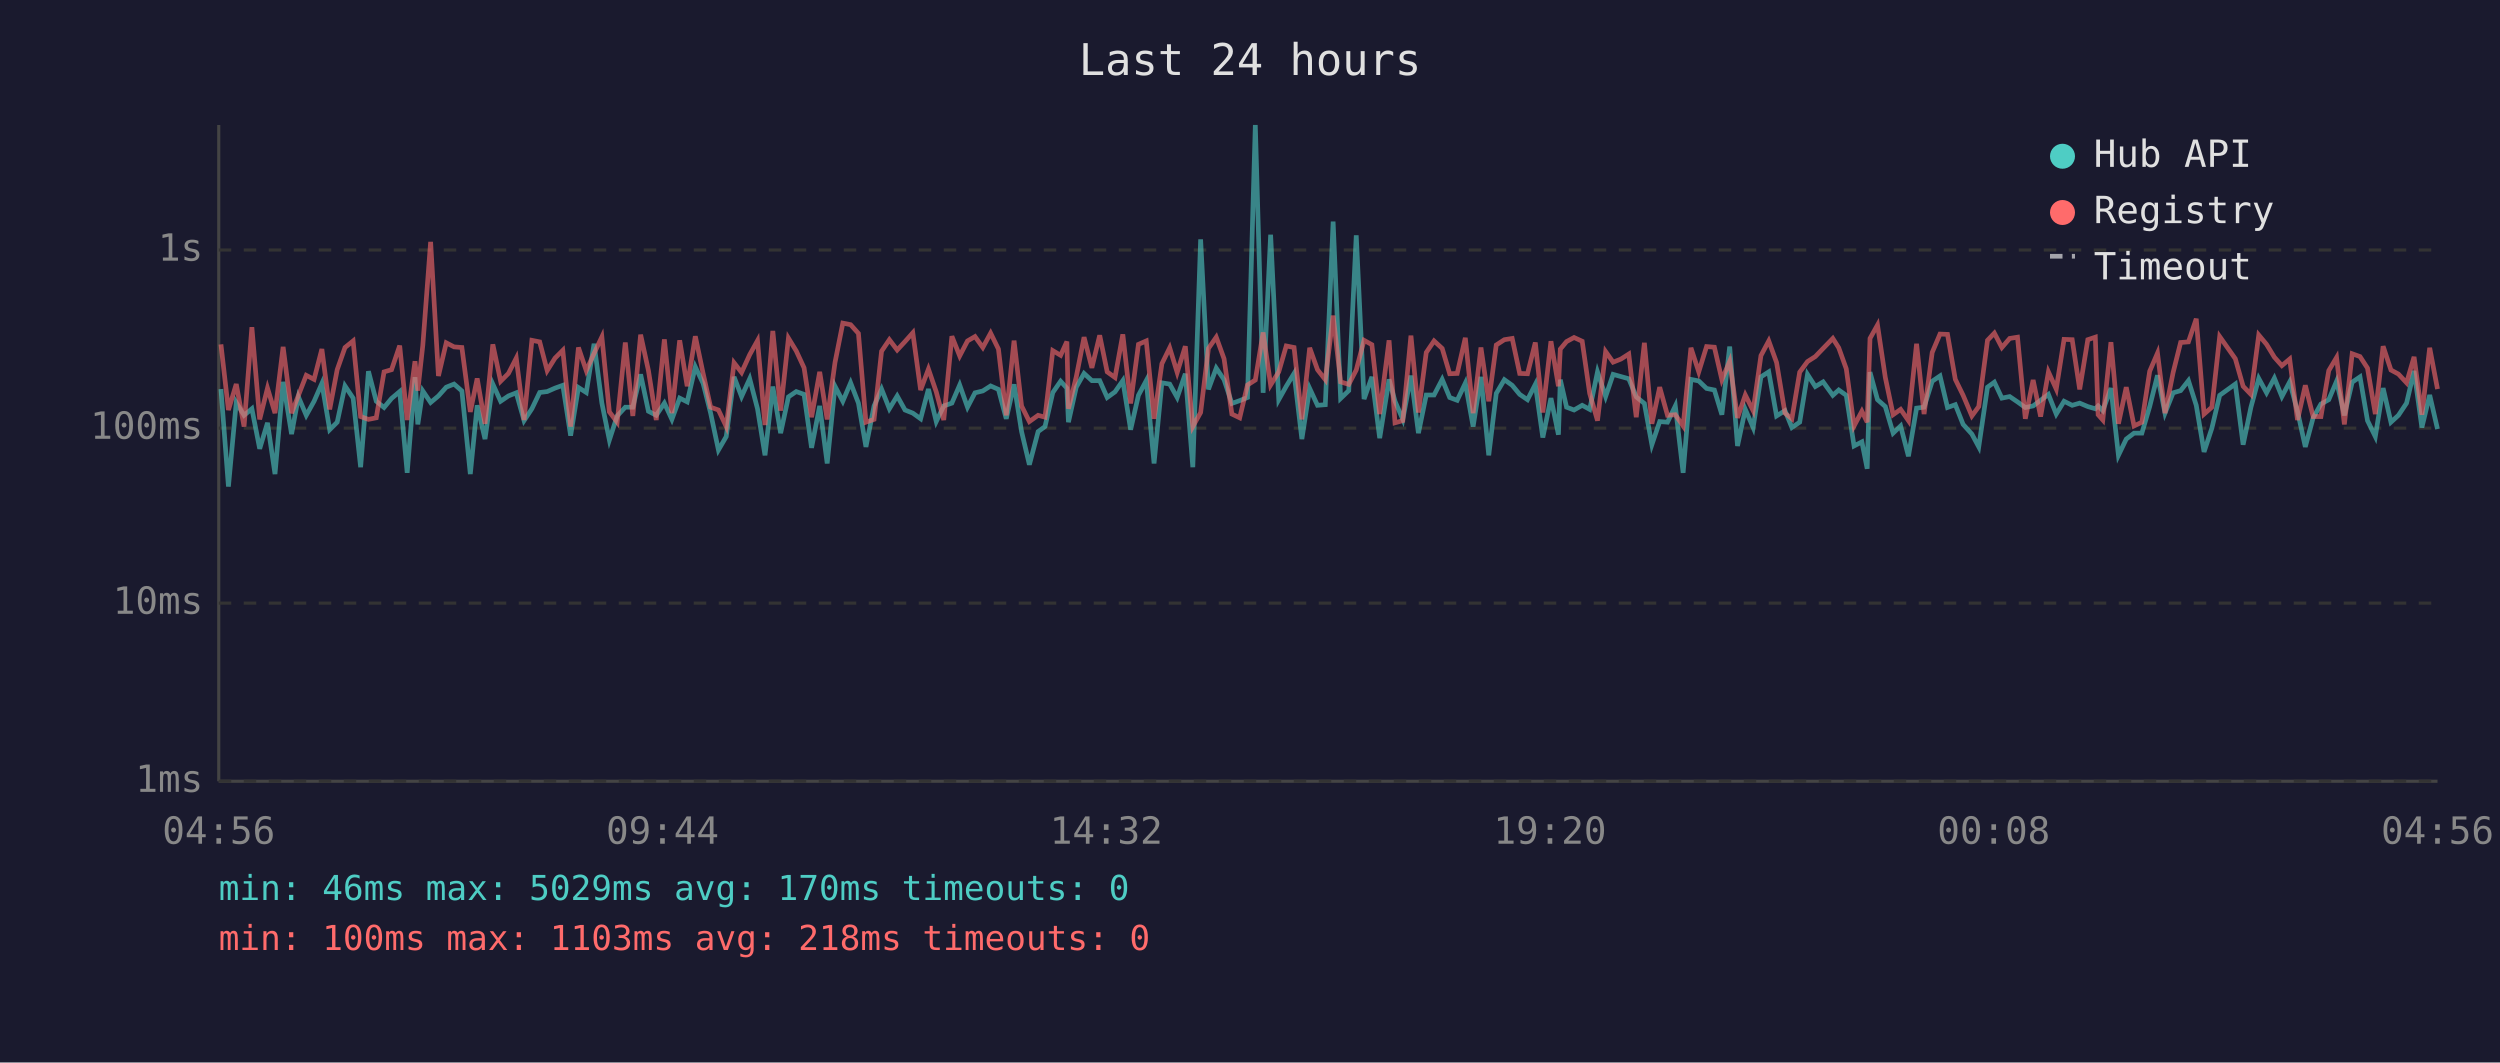
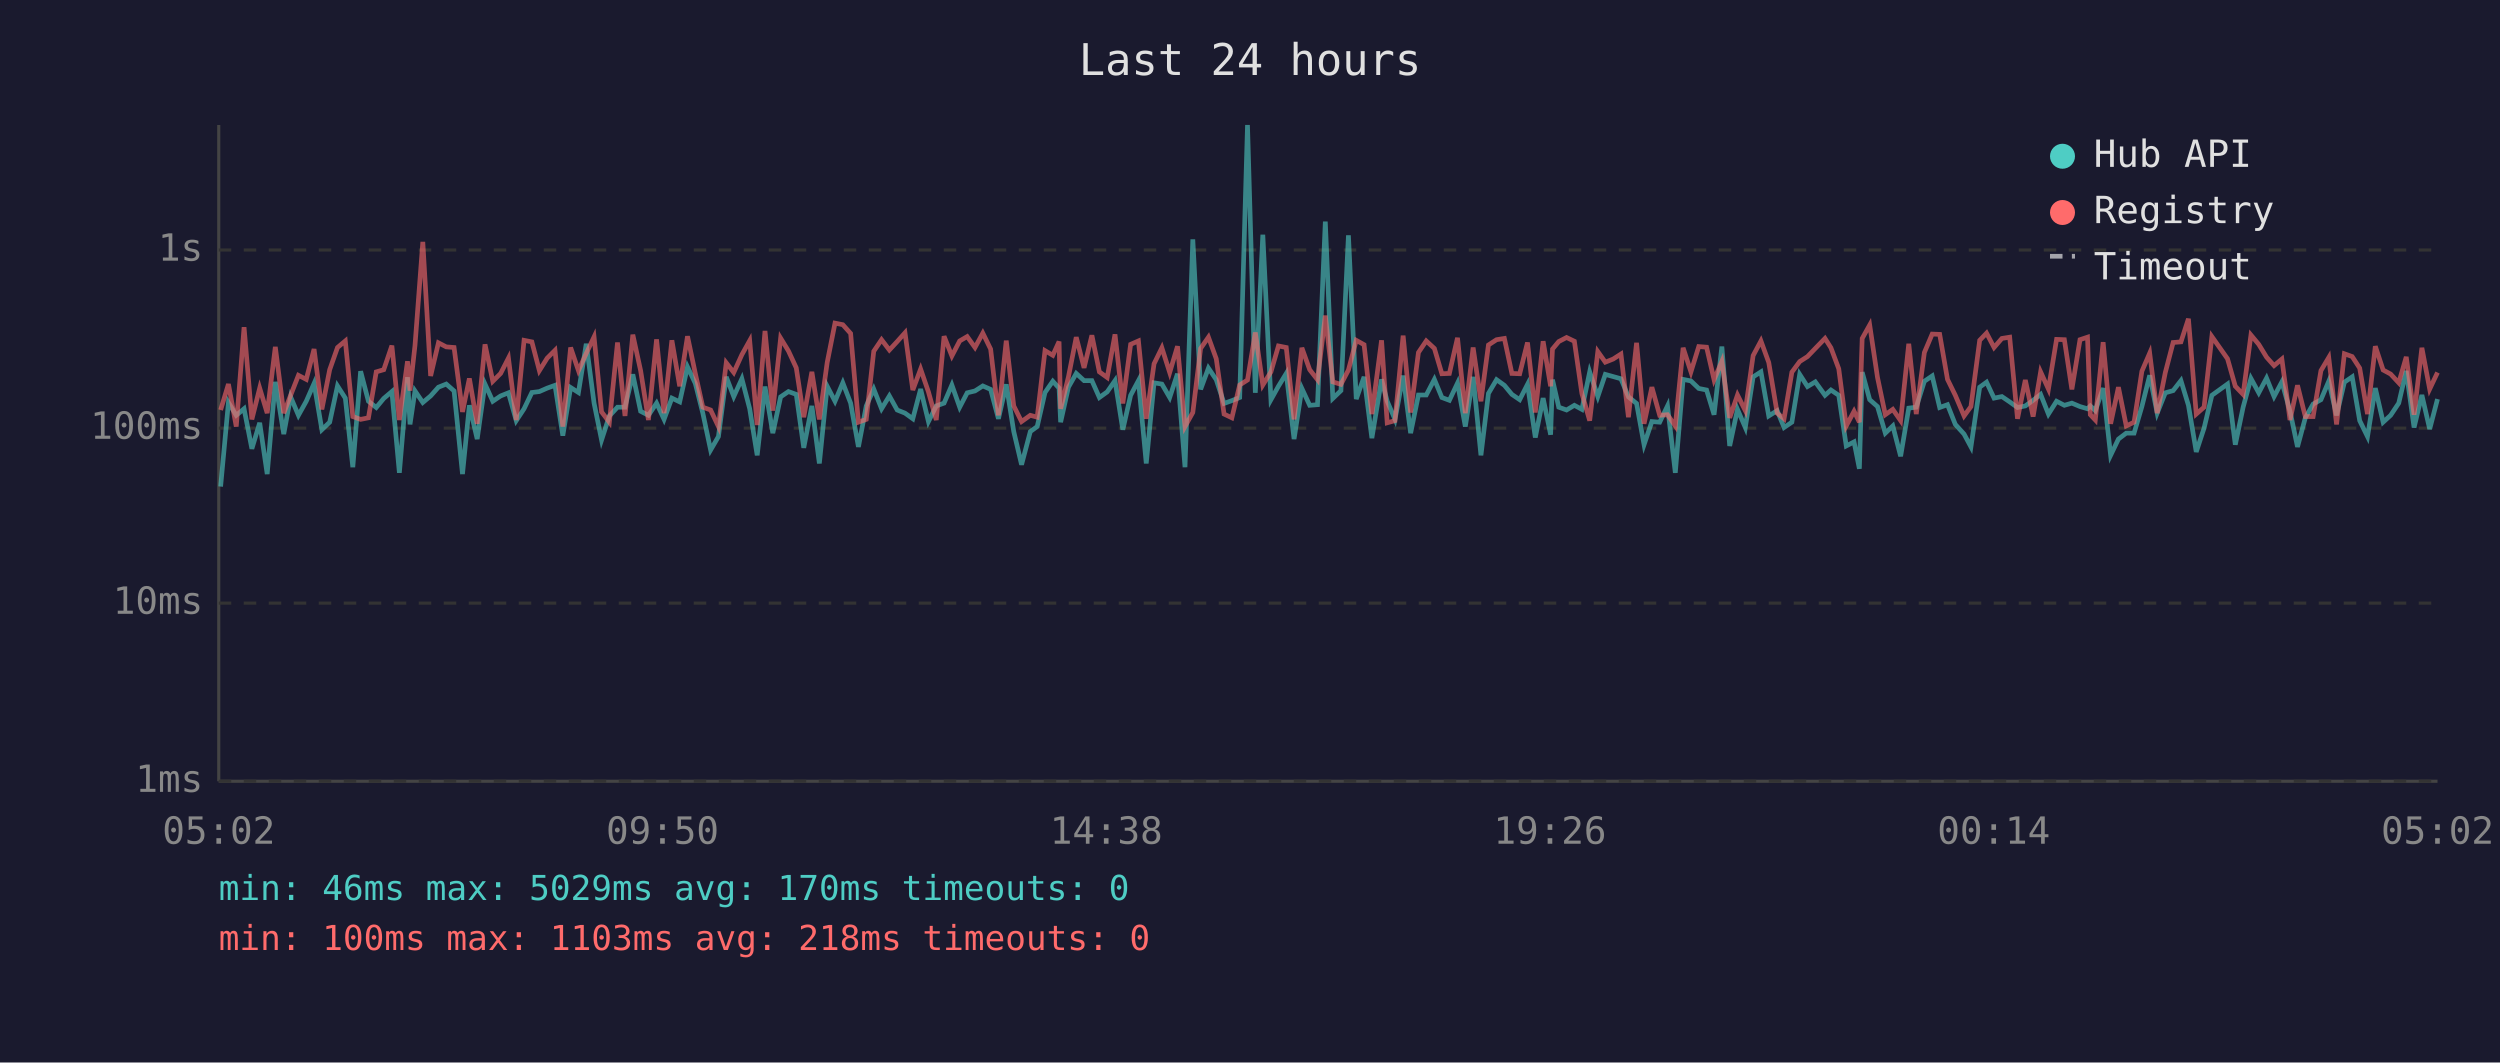
<svg xmlns="http://www.w3.org/2000/svg" viewBox="0 0 800 340" font-family="monospace" font-size="12">
  <rect width="800" height="340" fill="#1a1a2e" />
  <text x="400" y="24" fill="#e0e0e0" font-size="14" text-anchor="middle">Last 24 hours</text>
  <line x1="70" y1="40" x2="70" y2="250" stroke="#444" stroke-width="1" />
  <line x1="70" y1="250" x2="780" y2="250" stroke="#444" stroke-width="1" />
  <line x1="70" y1="250" x2="780" y2="250" stroke="#333" stroke-width="1" stroke-dasharray="4" />
  <text x="65" y="250" fill="#888" text-anchor="end" dominant-baseline="middle">1ms</text>
  <line x1="70" y1="193" x2="780" y2="193" stroke="#333" stroke-width="1" stroke-dasharray="4" />
  <text x="65" y="193" fill="#888" text-anchor="end" dominant-baseline="middle">10ms</text>
  <line x1="70" y1="137" x2="780" y2="137" stroke="#333" stroke-width="1" stroke-dasharray="4" />
  <text x="65" y="137" fill="#888" text-anchor="end" dominant-baseline="middle">100ms</text>
  <line x1="70" y1="80" x2="780" y2="80" stroke="#333" stroke-width="1" stroke-dasharray="4" />
  <text x="65" y="80" fill="#888" text-anchor="end" dominant-baseline="middle">1s</text>
-   <text x="70" y="270" fill="#888" text-anchor="middle">04:56</text>
-   <text x="212" y="270" fill="#888" text-anchor="middle">09:44</text>
-   <text x="354" y="270" fill="#888" text-anchor="middle">14:32</text>
-   <text x="496" y="270" fill="#888" text-anchor="middle">19:20</text>
-   <text x="638" y="270" fill="#888" text-anchor="middle">00:08</text>
-   <text x="780" y="270" fill="#888" text-anchor="middle">04:56</text>
-   <polyline points="70.7,124.5 73.1,155.7 75.6,128.8 78.1,132.9 80.6,130.8 83.1,143.6 85.6,135.3 88.0,151.7 90.6,122.2 93.3,138.9 95.5,127.0 98.0,132.9 100.5,128.4 103.0,122.7 105.5,137.5 107.9,135.1 110.4,123.5 113.0,127.4 115.4,149.5 117.9,118.8 120.4,128.4 122.9,130.4 125.3,127.5 127.9,125.3 130.3,151.3 132.8,120.7 133.7,135.8 135.3,125.1 137.8,128.8 140.3,126.7 142.8,123.9 145.3,122.9 147.8,125.1 150.5,151.7 152.7,129.7 155.2,140.5 157.7,122.9 160.2,128.4 162.7,126.7 165.2,125.7 167.7,134.6 170.2,130.8 172.7,125.6 175.1,125.3 177.6,124.2 180.1,123.3 182.6,139.4 185.1,124.0 187.6,125.6 190.1,110.0 192.6,129.0 195.0,140.8 197.5,133.1 200.1,130.3 202.5,130.3 205.0,119.8 207.5,131.6 210.0,132.9 212.6,129.0 215.0,134.2 217.5,127.4 219.9,128.6 222.5,117.4 225.0,122.7 227.4,132.2 229.9,144.0 232.4,139.7 234.9,120.6 237.3,126.9 239.9,121.2 242.4,130.8 244.8,145.7 247.3,123.7 249.8,138.6 252.3,127.0 254.8,125.3 257.3,126.2 259.7,143.3 262.3,129.9 264.7,148.3 267.2,123.6 269.7,128.4 272.2,122.5 274.7,129.0 277.1,143.0 279.7,129.9 282.1,124.5 284.6,130.8 287.1,126.7 289.6,131.2 292.1,132.2 294.6,134.0 297.1,124.5 299.6,134.9 302.0,129.9 304.6,129.0 307.1,123.2 309.6,130.3 312.0,125.7 314.5,125.1 317.0,123.5 319.5,124.6 322.0,134.0 324.5,123.0 326.9,138.1 329.4,148.7 332.2,138.1 334.4,136.5 336.9,125.6 339.4,122.0 341.4,124.2 341.9,135.1 344.4,123.9 346.9,119.5 349.4,121.8 351.9,121.8 354.3,127.2 356.8,125.4 359.3,121.8 361.8,137.5 364.3,126.5 366.8,121.8 369.3,148.3 371.8,122.5 374.3,122.9 376.7,127.2 379.3,119.6 381.7,149.5 384.2,76.6 386.7,124.6 389.2,117.8 391.7,121.5 394.2,129.1 396.7,128.2 399.2,127.2 401.7,40.0 404.2,125.7 406.6,75.1 409.2,127.9 411.6,123.6 414.1,119.5 416.6,140.5 419.1,124.3 421.6,129.7 424.1,129.5 426.6,70.9 429.0,127.5 431.6,125.0 434.0,75.3 436.5,127.7 439.0,120.6 441.5,140.2 444.5,121.4 446.4,128.4 448.9,134.2 451.5,120.2 453.9,138.6 456.4,126.4 458.9,126.4 461.5,121.4 463.9,127.2 466.3,128.1 468.9,122.6 471.4,136.5 473.9,120.6 476.4,145.7 478.8,125.9 481.4,121.5 483.9,123.3 486.3,126.2 488.8,127.9 491.3,123.0 493.7,140.0 496.3,127.4 498.7,139.1 499.3,121.5 501.3,130.3 503.7,131.2 506.3,129.7 508.7,131.0 511.2,119.0 513.8,126.9 516.2,119.8 518.7,120.5 521.2,121.2 523.6,127.0 526.2,129.1 528.6,142.3 531.1,134.9 533.6,135.1 536.1,129.9 538.6,151.3 541.1,121.4 543.6,121.9 546.1,124.3 548.6,124.8 551.0,132.7 553.5,110.9 556.0,142.7 558.5,131.0 561.0,136.8 563.5,120.6 566.0,119.0 568.5,133.1 571.2,131.4 573.4,136.8 575.9,135.1 578.4,119.8 580.9,123.7 583.4,122.2 586.5,126.5 588.4,124.8 590.8,126.5 593.3,142.7 595.8,141.4 597.5,150.0 598.4,119.1 600.8,127.9 603.3,130.1 605.8,138.6 608.2,136.3 610.7,146.0 613.3,130.6 615.7,130.3 618.3,122.0 620.8,120.3 623.2,130.4 625.7,129.5 628.2,135.8 631.0,138.9 633.2,143.0 636.0,123.9 638.2,122.3 640.6,127.4 643.1,126.9 645.6,128.6 648.1,130.4 650.6,129.9 653.0,128.1 655.5,126.2 658.0,132.5 660.5,128.4 663.1,129.7 665.5,129.0 668.1,130.1 670.5,130.8 671.4,129.9 672.9,131.4 675.5,124.2 677.9,145.7 680.4,140.5 682.9,138.6 685.4,138.6 687.9,130.1 690.4,120.1 692.8,132.2 695.4,125.7 697.8,125.0 700.3,121.8 702.8,129.7 705.3,144.6 707.8,137.0 710.3,126.5 715.3,122.9 717.8,142.3 720.3,130.3 722.8,121.1 725.3,125.7 727.8,121.0 730.2,126.9 732.7,122.2 735.2,131.6 737.7,143.0 740.2,133.7 742.7,129.3 745.2,127.9 747.7,122.0 750.2,132.9 752.7,122.3 755.2,120.6 757.6,134.6 760.1,139.7 762.6,124.2 765.1,135.1 767.5,132.9 770.1,129.0 772.5,118.7 775.0,136.8 777.5,126.4 780.0,137.3" fill="none" stroke="#4ecdc4" stroke-width="1.5" opacity="0.6" />
-   <polyline points="70.7,110.2 73.1,131.2 75.6,122.9 78.1,136.5 80.6,104.7 83.1,134.2 85.6,124.2 88.0,132.2 90.6,111.0 93.3,132.2 95.5,126.5 98.0,120.1 100.5,121.4 103.0,111.7 105.5,131.0 107.9,118.3 110.4,111.2 113.0,109.1 115.4,133.3 117.9,134.2 120.4,133.7 122.9,119.0 125.3,118.3 127.9,110.6 130.3,134.4 132.8,115.6 133.7,125.0 135.3,110.5 137.8,77.4 140.3,120.3 142.8,109.7 145.3,111.0 147.8,111.2 150.5,131.8 152.7,121.1 155.2,135.6 157.7,110.2 160.2,122.0 162.7,119.5 165.2,114.6 167.7,134.4 170.2,108.9 172.7,109.4 175.1,118.6 177.6,114.6 180.1,112.1 182.6,136.5 185.1,111.2 187.6,118.6 190.1,113.1 192.6,107.8 195.0,131.8 197.5,135.1 200.1,109.6 202.5,133.1 205.0,107.1 207.5,118.6 210.0,134.4 212.6,108.6 215.0,132.2 217.5,108.9 219.9,123.6 222.5,107.6 225.0,119.5 227.4,130.3 229.9,131.2 232.4,136.5 234.9,116.1 237.3,119.2 239.9,113.5 242.4,109.0 244.8,136.0 247.3,105.9 249.8,131.4 252.3,108.2 254.8,112.3 257.3,117.7 259.7,133.5 262.3,119.0 264.7,134.2 267.2,116.0 269.7,103.4 272.2,103.9 274.7,106.7 277.1,135.1 279.7,134.2 282.1,112.4 284.6,108.7 287.1,112.0 289.6,109.3 292.1,106.5 294.6,124.8 297.1,118.1 299.6,125.4 302.0,134.4 304.6,107.6 307.1,113.9 309.6,109.1 312.0,107.7 314.5,111.2 317.0,106.6 319.5,111.7 322.0,132.9 324.5,109.0 326.9,129.9 329.4,134.9 332.2,132.9 334.4,133.5 336.9,112.2 339.4,113.7 341.4,109.3 341.9,130.8 344.4,120.6 346.9,107.9 349.4,117.7 351.9,107.3 354.3,119.0 356.8,120.8 359.3,107.0 361.8,129.1 364.3,110.2 366.8,109.1 369.3,134.0 371.8,116.4 374.3,111.3 376.7,119.2 379.3,110.8 381.7,136.5 384.2,132.0 386.7,111.5 389.2,107.9 391.7,114.8 394.2,132.5 396.7,133.7 399.2,123.2 401.7,121.6 404.2,106.4 406.6,123.2 409.2,119.0 411.6,110.7 414.1,111.2 416.6,134.2 419.1,111.3 421.6,118.3 424.1,121.5 426.6,101.0 429.0,122.2 431.6,123.0 434.0,118.4 436.5,108.9 439.0,110.3 441.5,132.5 444.5,108.9 446.4,135.3 448.9,134.6 451.5,107.4 453.9,132.0 456.4,112.8 458.9,109.1 461.5,111.5 463.9,119.6 466.3,119.5 468.9,108.1 471.4,132.2 473.9,111.2 476.4,128.4 478.8,110.4 481.4,108.7 483.9,108.3 486.3,119.5 488.8,119.6 491.3,109.6 493.7,132.0 496.3,109.2 498.7,123.6 499.3,111.7 501.3,109.3 503.7,108.0 506.3,109.2 508.7,125.9 511.2,134.6 513.8,112.5 516.2,115.9 518.7,114.9 521.2,113.3 523.6,133.5 526.2,109.7 528.6,135.6 531.1,123.9 533.6,132.9 536.1,132.7 538.6,136.3 541.1,111.3 543.6,119.0 546.1,110.9 548.6,111.1 551.0,121.5 553.5,115.6 556.0,133.7 558.5,126.4 561.0,131.4 563.5,113.8 566.0,109.1 568.5,116.0 571.2,132.2 573.4,134.0 575.9,119.1 578.4,115.7 580.9,114.1 583.4,111.5 586.5,108.3 588.4,111.3 590.8,118.0 593.3,136.3 595.8,131.6 597.5,135.1 598.4,108.3 600.8,104.0 603.3,120.8 605.8,132.7 608.2,131.0 610.7,134.6 613.3,110.0 615.7,132.5 618.3,112.8 620.8,106.9 623.2,107.0 625.7,121.4 628.2,126.5 631.0,133.1 633.2,130.1 636.0,108.9 638.2,106.6 640.6,111.2 643.1,108.3 645.6,107.9 648.1,134.0 650.6,121.6 653.0,133.3 655.5,119.0 658.0,124.5 660.5,108.6 663.1,108.7 665.5,124.6 668.1,108.7 670.5,107.9 671.4,132.7 672.9,134.4 675.5,109.5 677.9,135.6 680.4,123.9 682.9,136.3 685.4,135.1 687.9,118.8 690.4,113.0 692.8,132.2 695.4,119.2 697.8,109.6 700.3,109.4 702.8,102.0 705.3,132.5 707.8,130.3 710.3,107.7 715.3,114.8 717.8,123.6 720.3,126.2 722.8,107.2 725.3,110.2 727.8,114.3 730.2,117.0 732.7,114.9 735.2,134.4 737.7,123.3 740.2,133.3 742.7,133.3 745.2,118.6 747.7,114.4 750.2,135.8 752.7,113.2 755.2,114.1 757.6,117.8 760.1,132.5 762.6,110.8 765.1,118.4 767.5,119.7 770.1,122.5 772.5,114.2 775.0,132.7 777.5,111.3 780.0,124.5" fill="none" stroke="#ff6b6b" stroke-width="1.5" opacity="0.6" />
+   <text x="70" y="270" fill="#888" text-anchor="middle">05:02</text>
+   <text x="212" y="270" fill="#888" text-anchor="middle">09:50</text>
+   <text x="354" y="270" fill="#888" text-anchor="middle">14:38</text>
+   <text x="496" y="270" fill="#888" text-anchor="middle">19:26</text>
+   <text x="638" y="270" fill="#888" text-anchor="middle">00:14</text>
+   <text x="780" y="270" fill="#888" text-anchor="middle">05:02</text>
+   <polyline points="70.6,155.7 73.1,128.8 75.6,132.9 78.1,130.8 80.6,143.6 83.1,135.3 85.5,151.7 88.1,122.2 90.8,138.9 93.0,127.0 95.5,132.9 98.0,128.4 100.5,122.7 103.0,137.5 105.5,135.1 108.0,123.5 110.5,127.4 112.9,149.5 115.4,118.8 117.9,128.4 120.4,130.4 122.8,127.5 125.4,125.3 127.8,151.3 130.4,120.7 131.2,135.8 132.8,125.1 135.3,128.8 137.8,126.7 140.3,123.9 142.8,122.9 145.3,125.1 148.0,151.7 150.2,129.7 152.7,140.5 155.2,122.9 157.7,128.4 160.2,126.7 162.7,125.7 165.2,134.6 167.7,130.8 170.2,125.6 172.6,125.3 175.1,124.2 177.6,123.3 180.1,139.4 182.6,124.0 185.1,125.6 187.6,110.0 190.1,129.0 192.5,140.8 195.0,133.1 197.6,130.3 200.0,130.3 202.5,119.8 205.0,131.6 207.5,132.9 210.1,129.0 212.5,134.2 215.0,127.4 217.5,128.6 220.0,117.4 222.5,122.7 224.9,132.2 227.4,144.0 229.9,139.7 232.4,120.6 234.8,126.9 237.4,121.2 239.9,130.8 242.3,145.7 244.8,123.7 247.3,138.6 249.8,127.0 252.3,125.3 254.8,126.2 257.2,143.3 259.8,129.9 262.2,148.3 264.7,123.6 267.2,128.4 269.7,122.5 272.2,129.0 274.7,143.0 277.2,129.9 279.6,124.5 282.1,130.8 284.6,126.7 287.1,131.2 289.6,132.2 292.1,134.0 294.6,124.5 297.1,134.9 299.6,129.9 302.1,129.0 304.6,123.2 307.1,130.3 309.5,125.7 312.0,125.1 314.5,123.5 317.0,124.6 319.5,134.0 322.0,123.0 324.4,138.1 326.9,148.7 329.7,138.1 331.9,136.5 334.4,125.6 336.9,122.0 338.9,124.2 339.4,135.1 341.9,123.9 344.4,119.5 346.9,121.8 349.4,121.8 351.8,127.2 354.3,125.4 356.8,121.8 359.3,137.5 361.8,126.5 364.3,121.8 366.8,148.3 369.3,122.5 371.8,122.9 374.3,127.2 376.8,119.6 379.2,149.5 381.7,76.6 384.2,124.6 386.7,117.8 389.2,121.5 391.7,129.1 394.2,128.2 396.7,127.2 399.2,40.0 401.7,125.7 404.1,75.1 406.7,127.9 409.1,123.6 411.6,119.5 414.1,140.5 416.6,124.3 419.1,129.7 421.6,129.5 424.1,70.9 426.5,127.5 429.1,125.0 431.5,75.3 434.0,127.7 436.5,120.6 439.0,140.2 442.1,121.4 443.9,128.4 446.4,134.2 449.0,120.2 451.4,138.6 453.9,126.4 456.4,126.4 459.0,121.4 461.4,127.2 463.8,128.1 466.4,122.6 468.9,136.5 471.4,120.6 473.9,145.7 476.3,125.9 478.9,121.5 481.4,123.3 483.8,126.2 486.3,127.9 488.8,123.0 491.3,140.0 493.8,127.4 496.2,139.1 496.8,121.5 498.8,130.3 501.3,131.2 503.8,129.7 506.2,131.0 508.7,119.0 511.3,126.9 513.7,119.8 516.2,120.5 518.7,121.2 521.1,127.0 523.7,129.1 526.1,142.3 528.6,134.9 531.1,135.1 533.6,129.9 536.1,151.3 538.6,121.4 541.1,121.9 543.6,124.3 546.1,124.8 548.5,132.7 551.0,110.9 553.5,142.7 556.0,131.0 558.5,136.8 561.0,120.6 563.5,119.0 566.0,133.1 568.7,131.4 570.9,136.8 573.4,135.1 575.9,119.8 578.4,123.7 580.9,122.2 584.0,126.5 585.9,124.8 588.4,126.5 590.8,142.7 593.3,141.4 595.0,150.0 595.9,119.1 598.3,127.9 600.8,130.1 603.3,138.6 605.7,136.3 608.2,146.0 610.8,130.6 613.2,130.3 615.8,122.0 618.3,120.3 620.7,130.4 623.2,129.5 625.7,135.8 628.5,138.9 630.7,143.0 633.5,123.9 635.7,122.3 638.1,127.4 640.6,126.9 643.1,128.6 645.6,130.4 648.1,129.9 650.6,128.1 653.0,126.2 655.5,132.5 658.1,128.4 660.6,129.7 663.0,129.0 665.6,130.1 668.0,130.8 668.9,129.9 670.5,131.4 673.0,124.2 675.4,145.7 677.9,140.5 680.4,138.6 682.9,138.6 685.4,130.1 687.9,120.1 690.3,132.2 692.9,125.7 695.4,125.0 697.9,121.8 700.3,129.7 702.8,144.6 705.3,137.0 707.8,126.5 712.8,122.9 715.3,142.3 717.8,130.3 720.3,121.1 722.8,125.7 725.3,121.0 727.7,126.9 730.2,122.2 732.8,131.6 735.2,143.0 737.7,133.7 740.2,129.3 742.7,127.9 745.2,122.0 747.7,132.9 750.2,122.3 752.7,120.6 755.1,134.6 757.6,139.7 760.1,124.2 762.6,135.1 765.0,132.9 767.6,129.0 770.0,118.7 772.5,136.8 775.0,126.4 777.5,137.3 780.0,127.7" fill="none" stroke="#4ecdc4" stroke-width="1.5" opacity="0.6" />
+   <polyline points="70.6,131.2 73.1,122.9 75.6,136.5 78.1,104.7 80.6,134.2 83.1,124.2 85.5,132.2 88.1,111.0 90.8,132.2 93.0,126.5 95.5,120.1 98.0,121.4 100.5,111.7 103.0,131.0 105.5,118.3 108.0,111.2 110.5,109.1 112.9,133.3 115.4,134.2 117.9,133.7 120.4,119.0 122.8,118.3 125.4,110.6 127.8,134.4 130.4,115.6 131.2,125.0 132.8,110.5 135.3,77.4 137.8,120.3 140.3,109.7 142.8,111.0 145.3,111.2 148.0,131.8 150.2,121.1 152.7,135.6 155.2,110.2 157.7,122.0 160.2,119.5 162.7,114.6 165.2,134.4 167.7,108.9 170.2,109.4 172.6,118.6 175.1,114.6 177.6,112.1 180.1,136.5 182.6,111.2 185.1,118.6 187.6,113.1 190.1,107.8 192.5,131.8 195.0,135.1 197.6,109.6 200.0,133.1 202.5,107.1 205.0,118.6 207.5,134.4 210.1,108.6 212.5,132.2 215.0,108.9 217.5,123.6 220.0,107.6 222.5,119.5 224.9,130.3 227.4,131.2 229.9,136.5 232.4,116.1 234.8,119.2 237.4,113.5 239.9,109.0 242.3,136.0 244.8,105.9 247.3,131.4 249.8,108.2 252.3,112.3 254.8,117.7 257.2,133.5 259.8,119.0 262.2,134.2 264.7,116.0 267.2,103.4 269.7,103.9 272.2,106.7 274.7,135.1 277.2,134.2 279.6,112.4 282.1,108.7 284.6,112.0 287.1,109.3 289.6,106.5 292.1,124.8 294.6,118.1 297.1,125.4 299.6,134.4 302.1,107.6 304.6,113.9 307.1,109.1 309.5,107.7 312.0,111.2 314.5,106.6 317.0,111.7 319.5,132.9 322.0,109.0 324.4,129.9 326.9,134.9 329.7,132.9 331.9,133.5 334.4,112.2 336.9,113.7 338.9,109.3 339.4,130.8 341.9,120.6 344.4,107.9 346.9,117.7 349.4,107.3 351.8,119.0 354.3,120.8 356.8,107.0 359.3,129.1 361.8,110.2 364.3,109.1 366.8,134.0 369.3,116.4 371.8,111.3 374.3,119.2 376.8,110.8 379.2,136.5 381.7,132.0 384.2,111.5 386.7,107.9 389.2,114.8 391.7,132.5 394.2,133.7 396.7,123.2 399.2,121.6 401.7,106.4 404.1,123.2 406.7,119.0 409.1,110.7 411.6,111.2 414.1,134.2 416.6,111.3 419.1,118.3 421.6,121.5 424.1,101.0 426.5,122.2 429.1,123.0 431.5,118.4 434.0,108.9 436.5,110.3 439.0,132.5 442.1,108.9 443.9,135.3 446.4,134.6 449.0,107.4 451.4,132.0 453.9,112.8 456.4,109.1 459.0,111.5 461.4,119.6 463.8,119.5 466.4,108.1 468.9,132.2 471.4,111.2 473.9,128.4 476.3,110.4 478.9,108.7 481.4,108.3 483.8,119.5 486.3,119.6 488.8,109.6 491.3,132.0 493.8,109.2 496.2,123.6 496.8,111.7 498.8,109.3 501.3,108.0 503.8,109.2 506.2,125.9 508.7,134.6 511.3,112.5 513.7,115.9 516.2,114.9 518.7,113.3 521.1,133.5 523.7,109.7 526.1,135.6 528.6,123.9 531.1,132.9 533.6,132.7 536.1,136.3 538.6,111.3 541.1,119.0 543.6,110.9 546.1,111.1 548.5,121.5 551.0,115.6 553.5,133.7 556.0,126.4 558.5,131.4 561.0,113.8 563.5,109.1 566.0,116.0 568.7,132.2 570.9,134.0 573.4,119.1 575.9,115.7 578.4,114.1 580.9,111.5 584.0,108.3 585.9,111.3 588.4,118.0 590.8,136.3 593.3,131.6 595.0,135.1 595.9,108.3 598.3,104.0 600.8,120.8 603.3,132.7 605.7,131.0 608.2,134.6 610.8,110.0 613.2,132.5 615.8,112.8 618.3,106.9 620.7,107.0 623.2,121.4 625.7,126.5 628.5,133.1 630.7,130.1 633.5,108.9 635.7,106.6 638.1,111.2 640.6,108.3 643.1,107.9 645.6,134.0 648.1,121.6 650.6,133.3 653.0,119.0 655.5,124.5 658.1,108.6 660.6,108.7 663.0,124.6 665.6,108.7 668.0,107.9 668.9,132.7 670.5,134.4 673.0,109.5 675.4,135.6 677.9,123.9 680.4,136.3 682.9,135.1 685.4,118.8 687.9,113.0 690.3,132.2 692.9,119.2 695.4,109.6 697.9,109.4 700.3,102.0 702.8,132.5 705.3,130.3 707.8,107.7 712.8,114.8 715.3,123.6 717.8,126.2 720.3,107.2 722.8,110.2 725.3,114.3 727.7,117.0 730.2,114.9 732.8,134.4 735.2,123.3 737.7,133.3 740.2,133.3 742.7,118.6 745.2,114.4 747.7,135.8 750.2,113.2 752.7,114.1 755.1,117.8 757.6,132.5 760.1,110.8 762.6,118.4 765.0,119.7 767.6,122.5 770.0,114.2 772.5,132.7 775.0,111.3 777.5,124.5 780.0,119.2" fill="none" stroke="#ff6b6b" stroke-width="1.5" opacity="0.6" />
  <circle cx="660" cy="50" r="4" fill="#4ecdc4" />
  <text x="670" y="50" fill="#e0e0e0" dominant-baseline="middle">Hub API</text>
  <circle cx="660" cy="68" r="4" fill="#ff6b6b" />
  <text x="670" y="68" fill="#e0e0e0" dominant-baseline="middle">Registry</text>
  <line x1="656" y1="82" x2="664" y2="82" stroke="#e0e0e0" stroke-width="1.5" stroke-dasharray="4,3" opacity="0.7" />
  <text x="670" y="86" fill="#e0e0e0" dominant-baseline="middle">Timeout</text>
  <text x="70" y="288" fill="#4ecdc4" font-size="11">min: 46ms  max: 5029ms  avg: 170ms  timeouts: 0</text>
  <text x="70" y="304" fill="#ff6b6b" font-size="11">min: 100ms  max: 1103ms  avg: 218ms  timeouts: 0</text>
</svg>
